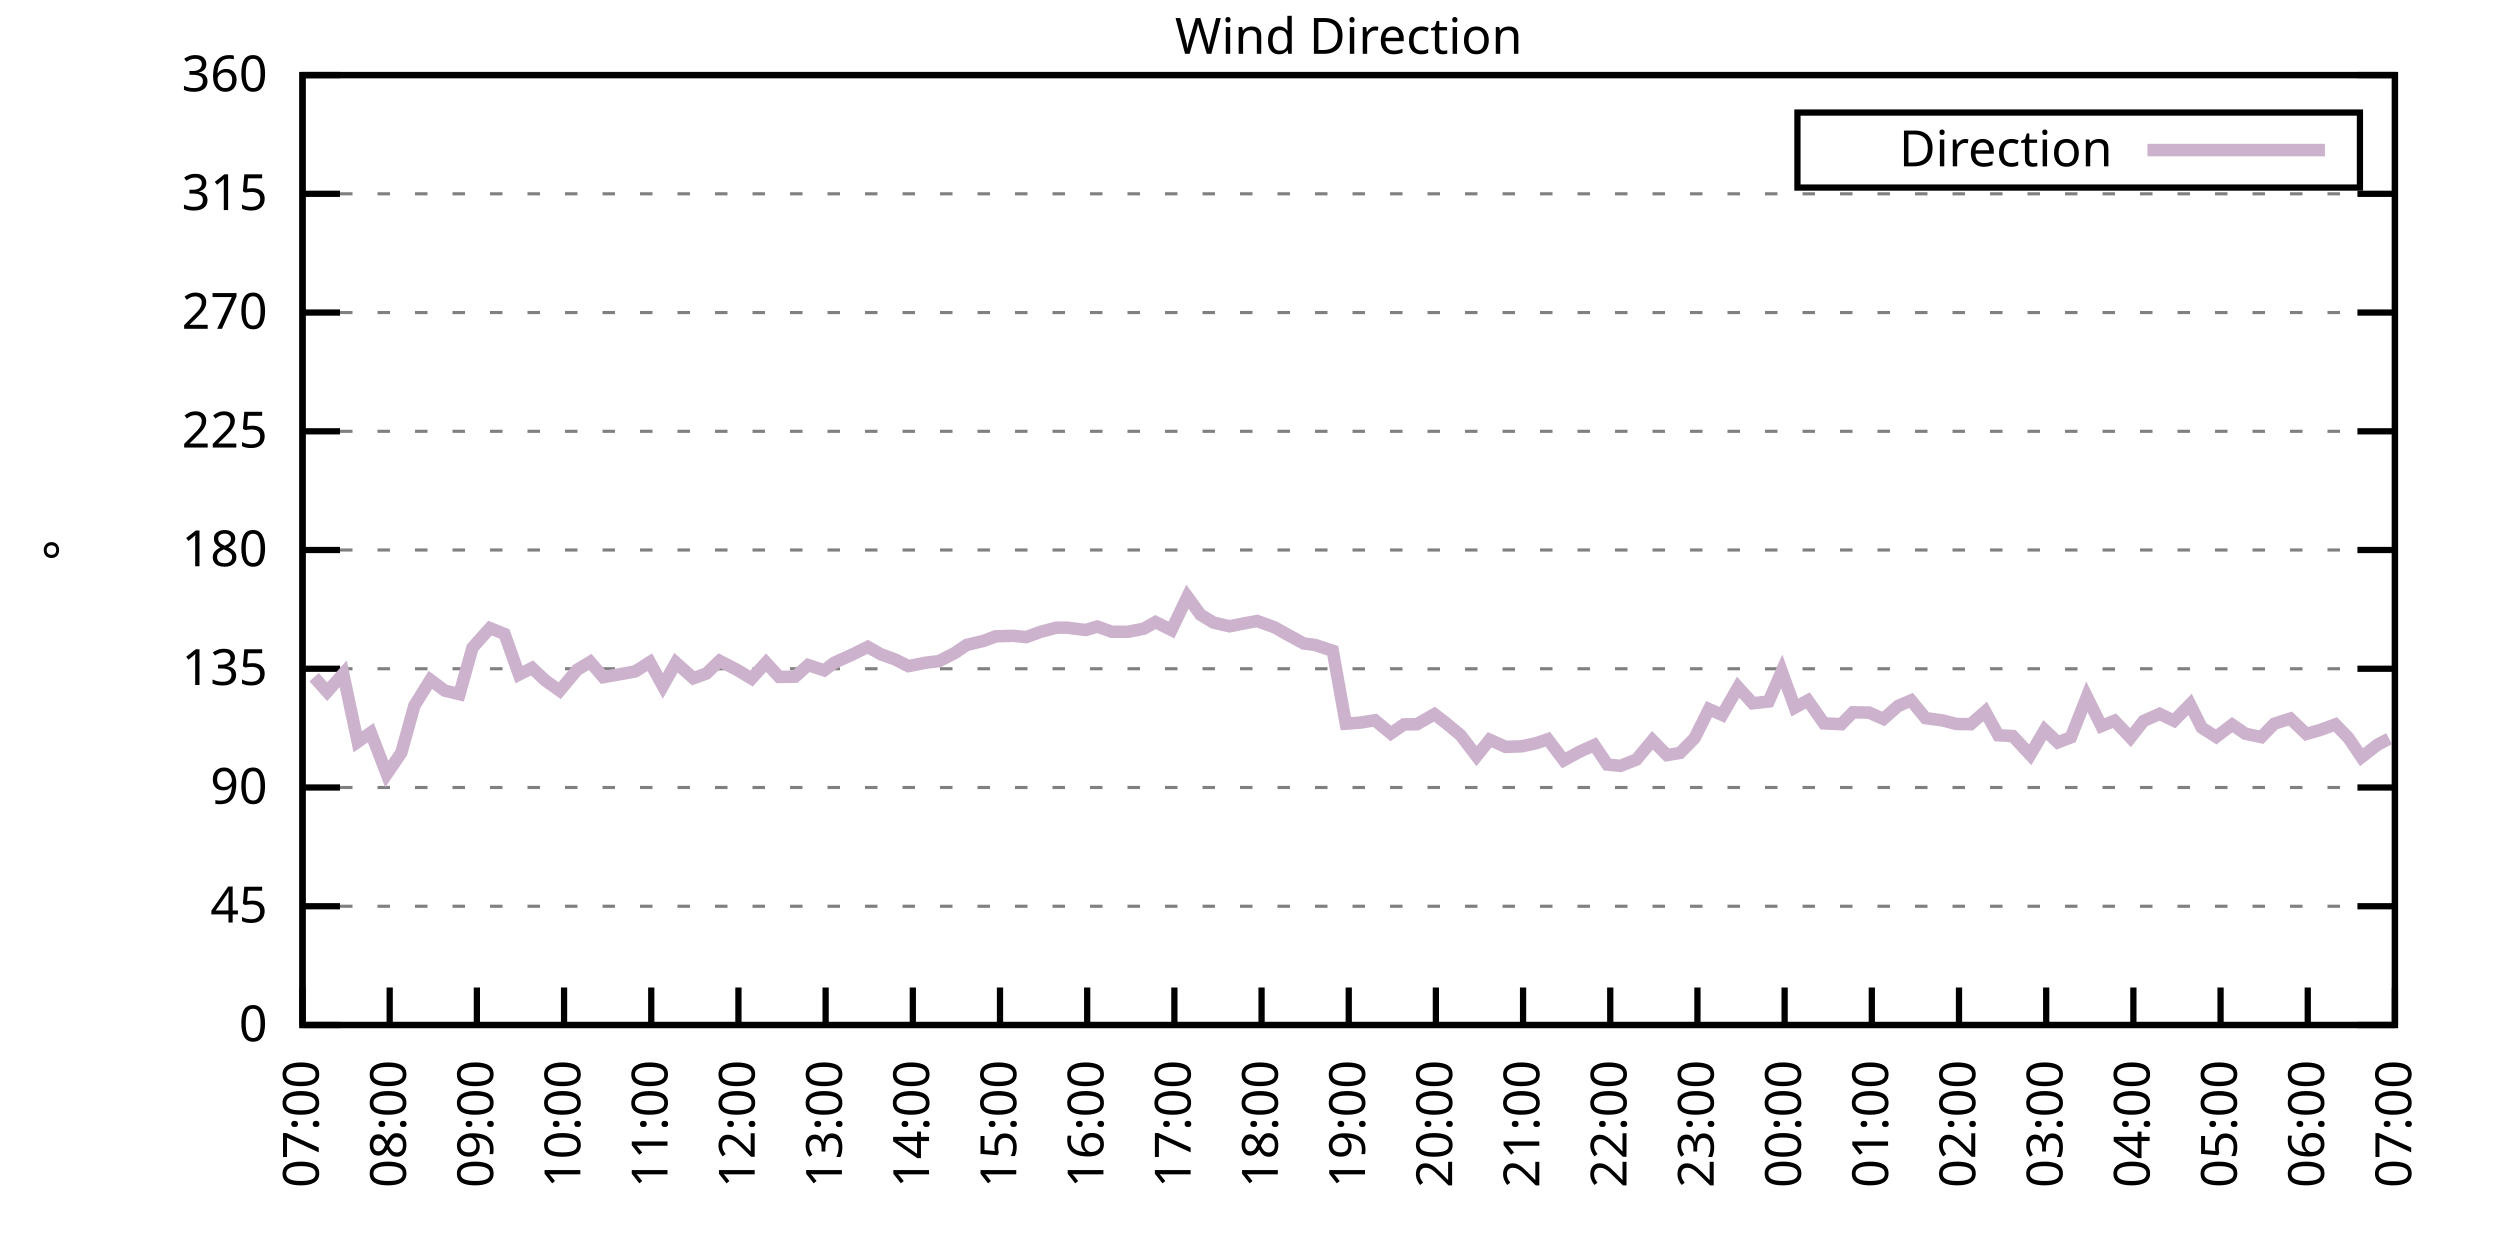
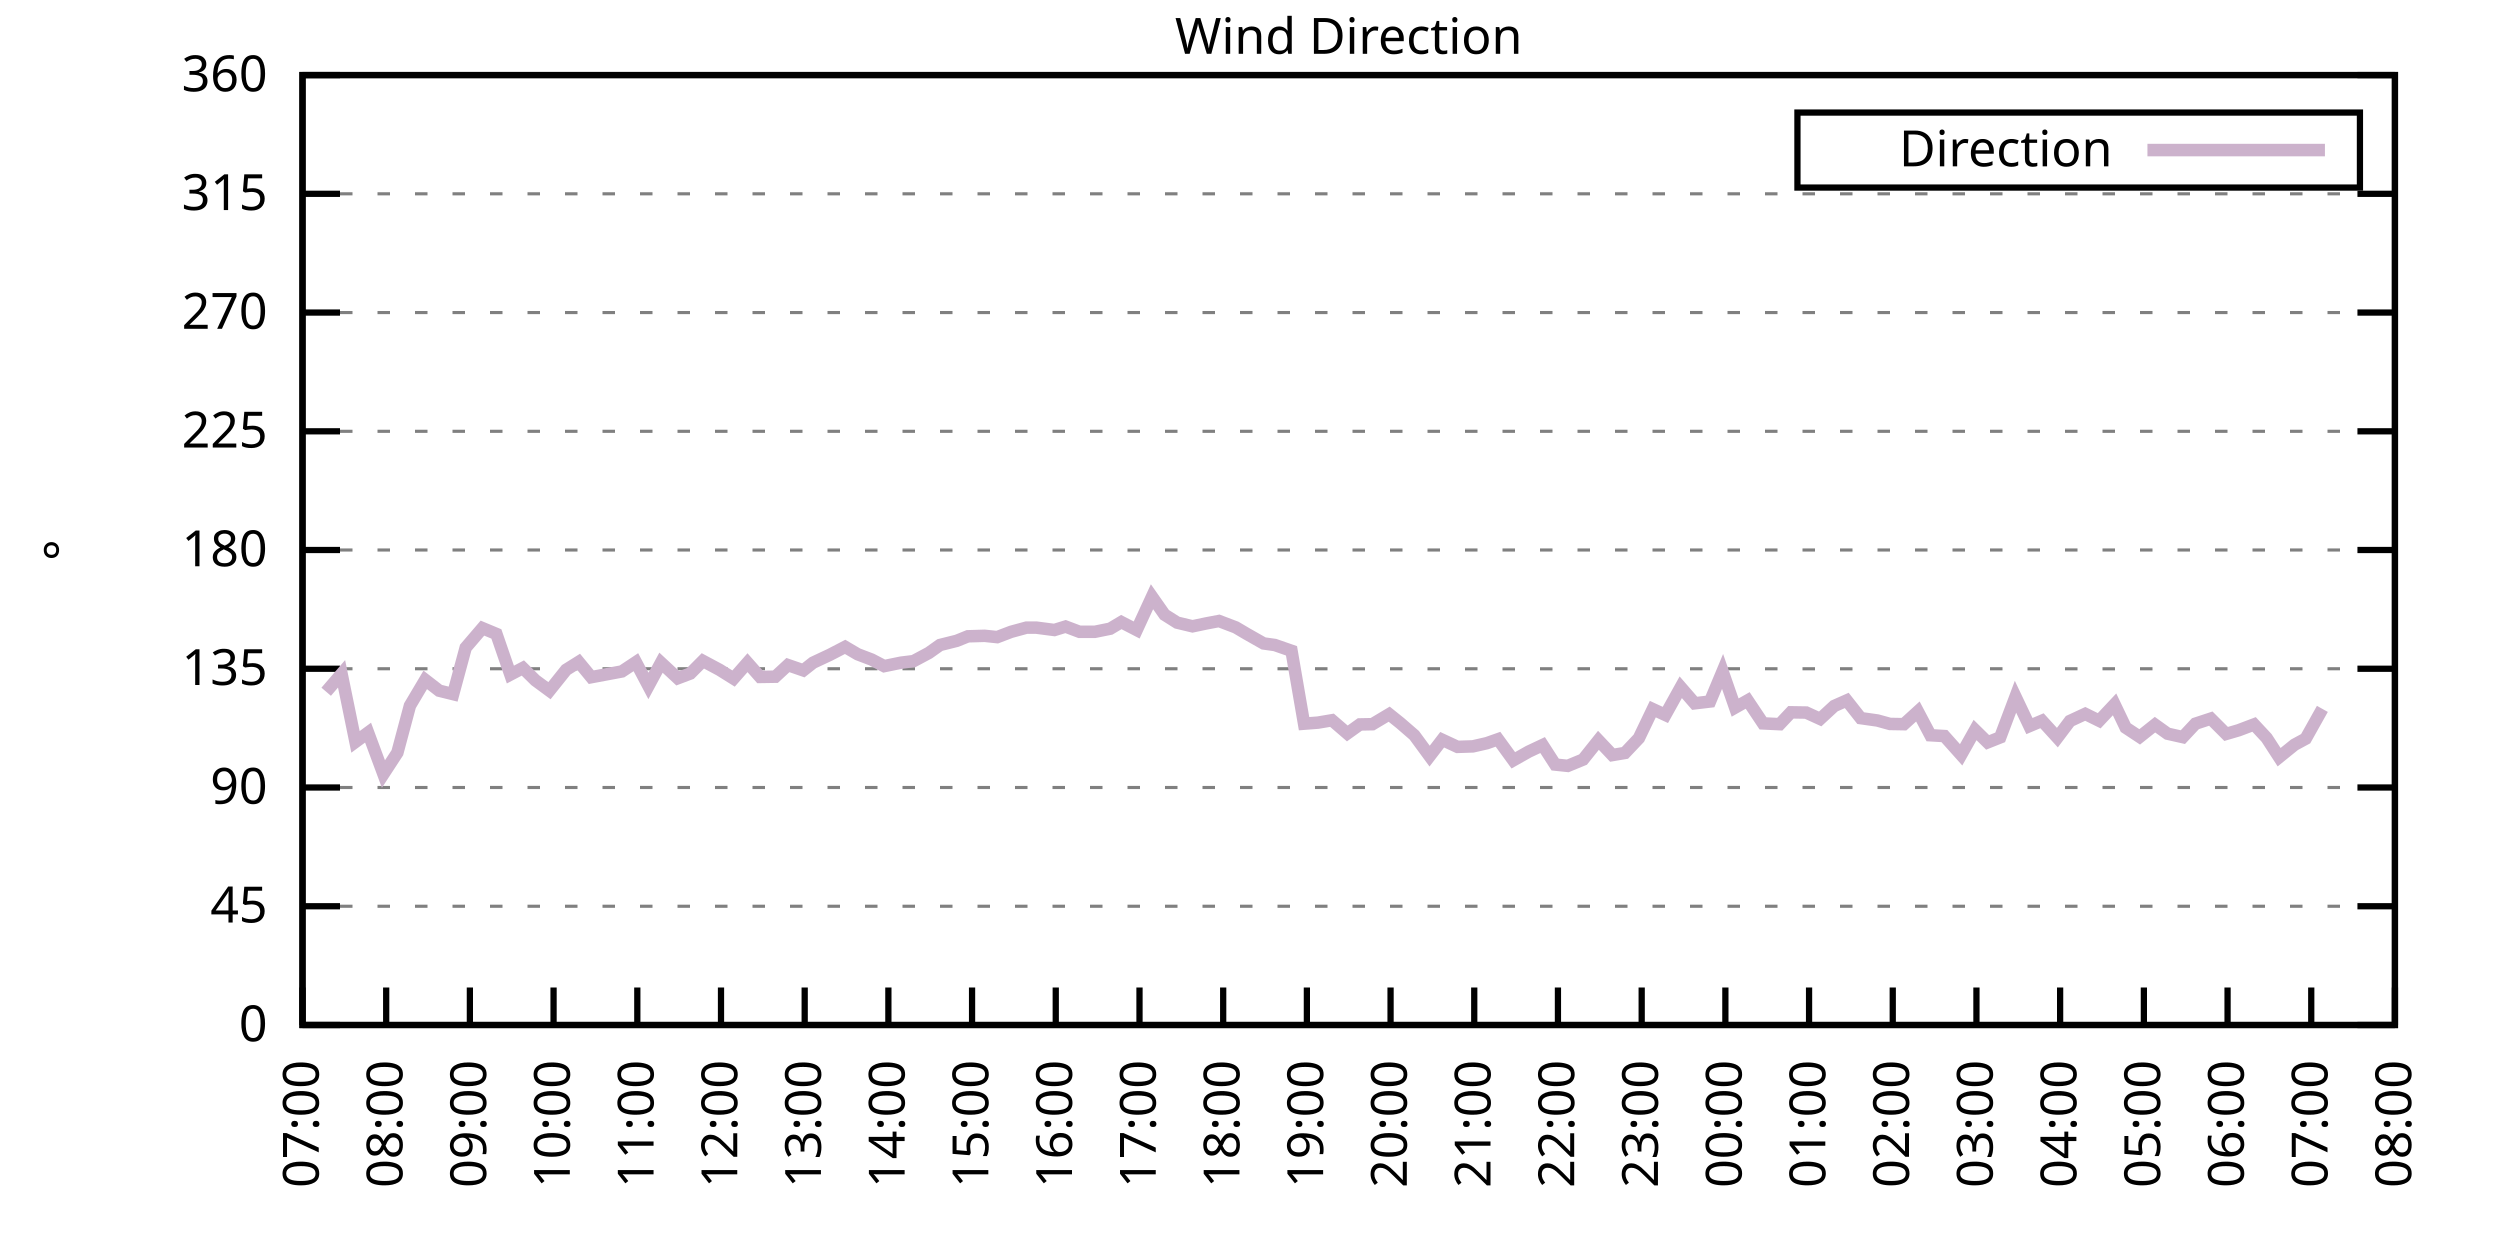
<svg xmlns="http://www.w3.org/2000/svg" xmlns:xlink="http://www.w3.org/1999/xlink" width="400" height="200" viewBox="0 0 400 200">
  <g id="gnuplot_canvas">
    <rect x="0" y="0" width="400" height="200" fill="none" />
    <defs>
      <circle id="gpDot" r="0.5" stroke-width="0.5" stroke="currentColor" />
      <path id="gpPt0" stroke-width="0.333" stroke="currentColor" d="M-1,0 h2 M0,-1 v2" />
      <path id="gpPt1" stroke-width="0.333" stroke="currentColor" d="M-1,-1 L1,1 M1,-1 L-1,1" />
      <path id="gpPt2" stroke-width="0.333" stroke="currentColor" d="M-1,0 L1,0 M0,-1 L0,1 M-1,-1 L1,1 M-1,1 L1,-1" />
      <rect id="gpPt3" stroke-width="0.333" stroke="currentColor" x="-1" y="-1" width="2" height="2" />
      <rect id="gpPt4" stroke-width="0.333" stroke="currentColor" fill="currentColor" x="-1" y="-1" width="2" height="2" />
      <circle id="gpPt5" stroke-width="0.333" stroke="currentColor" cx="0" cy="0" r="1" />
      <use xlink:href="#gpPt5" id="gpPt6" fill="currentColor" stroke="none" />
      <path id="gpPt7" stroke-width="0.333" stroke="currentColor" d="M0,-1.33 L-1.33,0.67 L1.33,0.67 z" />
      <use xlink:href="#gpPt7" id="gpPt8" fill="currentColor" stroke="none" />
      <use xlink:href="#gpPt7" id="gpPt9" stroke="currentColor" transform="rotate(180)" />
      <use xlink:href="#gpPt9" id="gpPt10" fill="currentColor" stroke="none" />
      <use xlink:href="#gpPt3" id="gpPt11" stroke="currentColor" transform="rotate(45)" />
      <use xlink:href="#gpPt11" id="gpPt12" fill="currentColor" stroke="none" />
      <path id="gpPt13" stroke-width="0.333" stroke="currentColor" d="M0,1.330 L1.265,0.411 L0.782,-1.067 L-0.782,-1.076 L-1.265,0.411 z" />
      <use xlink:href="#gpPt13" id="gpPt14" fill="currentColor" stroke="none" />
      <filter id="textbox" filterUnits="objectBoundingBox" x="0" y="0" height="1" width="1">
        <feFlood flood-color="white" flood-opacity="1" result="bgnd" />
        <feComposite in="SourceGraphic" in2="bgnd" operator="atop" />
      </filter>
      <filter id="greybox" filterUnits="objectBoundingBox" x="0" y="0" height="1" width="1">
        <feFlood flood-color="lightgrey" flood-opacity="1" result="grey" />
        <feComposite in="SourceGraphic" in2="grey" operator="atop" />
      </filter>
    </defs>
    <g fill="none" color="white" stroke="currentColor" stroke-width="1.00" stroke-linecap="butt" stroke-linejoin="miter">
</g>
    <g fill="none" color="black" stroke="currentColor" stroke-width="1.00" stroke-linecap="butt" stroke-linejoin="miter">
      <g stroke="none" shape-rendering="crispEdges">
        <polygon fill="rgb(255, 255, 255)" points="48.40,164.00 383.18,164.00 383.18,12.02 48.40,12.02 " />
      </g>
    </g>
    <g fill="none" color="black" stroke="currentColor" stroke-width="1.00" stroke-linecap="butt" stroke-linejoin="miter">
</g>
    <g fill="none" color="black" stroke="black" stroke-width="0.50" stroke-linecap="butt" stroke-linejoin="miter">
</g>
    <g fill="none" color="gray" stroke="currentColor" stroke-width="0.50" stroke-linecap="butt" stroke-linejoin="miter">
      <path stroke="gray" stroke-dasharray="2,4" class="gridline" d="M48.40,164.00 L383.19,164.00  " />
    </g>
    <g fill="none" color="gray" stroke="gray" stroke-width="1.00" stroke-linecap="butt" stroke-linejoin="miter">
</g>
    <g fill="none" color="black" stroke="currentColor" stroke-width="1.00" stroke-linecap="butt" stroke-linejoin="miter">
      <path stroke="black" d="M48.40,164.00 L54.40,164.00 M383.19,164.00 L377.19,164.00  " />
      <g transform="translate(42.80,166.60)" stroke="none" fill="black" font-family="Sans" font-size="8.00" text-anchor="end">
        <text>
          <tspan font-family="Sans"> 0</tspan>
        </text>
      </g>
    </g>
    <g fill="none" color="black" stroke="currentColor" stroke-width="1.00" stroke-linecap="butt" stroke-linejoin="miter">
</g>
    <g fill="none" color="black" stroke="black" stroke-width="0.50" stroke-linecap="butt" stroke-linejoin="miter">
</g>
    <g fill="none" color="gray" stroke="currentColor" stroke-width="0.50" stroke-linecap="butt" stroke-linejoin="miter">
      <path stroke="gray" stroke-dasharray="2,4" class="gridline" d="M48.40,145.00 L383.19,145.00  " />
    </g>
    <g fill="none" color="gray" stroke="gray" stroke-width="1.00" stroke-linecap="butt" stroke-linejoin="miter">
</g>
    <g fill="none" color="black" stroke="currentColor" stroke-width="1.00" stroke-linecap="butt" stroke-linejoin="miter">
      <path stroke="black" d="M48.40,145.00 L54.40,145.00 M383.19,145.00 L377.19,145.00  " />
      <g transform="translate(42.80,147.60)" stroke="none" fill="black" font-family="Sans" font-size="8.00" text-anchor="end">
        <text>
          <tspan font-family="Sans"> 45</tspan>
        </text>
      </g>
    </g>
    <g fill="none" color="black" stroke="currentColor" stroke-width="1.00" stroke-linecap="butt" stroke-linejoin="miter">
</g>
    <g fill="none" color="black" stroke="black" stroke-width="0.50" stroke-linecap="butt" stroke-linejoin="miter">
</g>
    <g fill="none" color="gray" stroke="currentColor" stroke-width="0.50" stroke-linecap="butt" stroke-linejoin="miter">
      <path stroke="gray" stroke-dasharray="2,4" class="gridline" d="M48.40,126.00 L383.19,126.00  " />
    </g>
    <g fill="none" color="gray" stroke="gray" stroke-width="1.00" stroke-linecap="butt" stroke-linejoin="miter">
</g>
    <g fill="none" color="black" stroke="currentColor" stroke-width="1.00" stroke-linecap="butt" stroke-linejoin="miter">
      <path stroke="black" d="M48.40,126.00 L54.40,126.00 M383.19,126.00 L377.19,126.00  " />
      <g transform="translate(42.80,128.60)" stroke="none" fill="black" font-family="Sans" font-size="8.00" text-anchor="end">
        <text>
          <tspan font-family="Sans"> 90</tspan>
        </text>
      </g>
    </g>
    <g fill="none" color="black" stroke="currentColor" stroke-width="1.00" stroke-linecap="butt" stroke-linejoin="miter">
</g>
    <g fill="none" color="black" stroke="black" stroke-width="0.50" stroke-linecap="butt" stroke-linejoin="miter">
</g>
    <g fill="none" color="gray" stroke="currentColor" stroke-width="0.50" stroke-linecap="butt" stroke-linejoin="miter">
      <path stroke="gray" stroke-dasharray="2,4" class="gridline" d="M48.40,107.00 L383.19,107.00  " />
    </g>
    <g fill="none" color="gray" stroke="gray" stroke-width="1.00" stroke-linecap="butt" stroke-linejoin="miter">
</g>
    <g fill="none" color="black" stroke="currentColor" stroke-width="1.00" stroke-linecap="butt" stroke-linejoin="miter">
      <path stroke="black" d="M48.40,107.00 L54.40,107.00 M383.19,107.00 L377.19,107.00  " />
      <g transform="translate(42.80,109.60)" stroke="none" fill="black" font-family="Sans" font-size="8.00" text-anchor="end">
        <text>
          <tspan font-family="Sans"> 135</tspan>
        </text>
      </g>
    </g>
    <g fill="none" color="black" stroke="currentColor" stroke-width="1.00" stroke-linecap="butt" stroke-linejoin="miter">
</g>
    <g fill="none" color="black" stroke="black" stroke-width="0.50" stroke-linecap="butt" stroke-linejoin="miter">
</g>
    <g fill="none" color="gray" stroke="currentColor" stroke-width="0.50" stroke-linecap="butt" stroke-linejoin="miter">
      <path stroke="gray" stroke-dasharray="2,4" class="gridline" d="M48.40,88.00 L383.19,88.00  " />
    </g>
    <g fill="none" color="gray" stroke="gray" stroke-width="1.00" stroke-linecap="butt" stroke-linejoin="miter">
</g>
    <g fill="none" color="black" stroke="currentColor" stroke-width="1.00" stroke-linecap="butt" stroke-linejoin="miter">
      <path stroke="black" d="M48.40,88.00 L54.40,88.00 M383.19,88.00 L377.19,88.00  " />
      <g transform="translate(42.80,90.60)" stroke="none" fill="black" font-family="Sans" font-size="8.00" text-anchor="end">
        <text>
          <tspan font-family="Sans"> 180</tspan>
        </text>
      </g>
    </g>
    <g fill="none" color="black" stroke="currentColor" stroke-width="1.00" stroke-linecap="butt" stroke-linejoin="miter">
</g>
    <g fill="none" color="black" stroke="black" stroke-width="0.50" stroke-linecap="butt" stroke-linejoin="miter">
</g>
    <g fill="none" color="gray" stroke="currentColor" stroke-width="0.50" stroke-linecap="butt" stroke-linejoin="miter">
      <path stroke="gray" stroke-dasharray="2,4" class="gridline" d="M48.40,69.01 L383.19,69.01  " />
    </g>
    <g fill="none" color="gray" stroke="gray" stroke-width="1.00" stroke-linecap="butt" stroke-linejoin="miter">
</g>
    <g fill="none" color="black" stroke="currentColor" stroke-width="1.00" stroke-linecap="butt" stroke-linejoin="miter">
      <path stroke="black" d="M48.40,69.01 L54.40,69.01 M383.19,69.01 L377.19,69.01  " />
      <g transform="translate(42.80,71.61)" stroke="none" fill="black" font-family="Sans" font-size="8.00" text-anchor="end">
        <text>
          <tspan font-family="Sans"> 225</tspan>
        </text>
      </g>
    </g>
    <g fill="none" color="black" stroke="currentColor" stroke-width="1.00" stroke-linecap="butt" stroke-linejoin="miter">
</g>
    <g fill="none" color="black" stroke="black" stroke-width="0.50" stroke-linecap="butt" stroke-linejoin="miter">
</g>
    <g fill="none" color="gray" stroke="currentColor" stroke-width="0.50" stroke-linecap="butt" stroke-linejoin="miter">
      <path stroke="gray" stroke-dasharray="2,4" class="gridline" d="M48.40,50.01 L383.19,50.01  " />
    </g>
    <g fill="none" color="gray" stroke="gray" stroke-width="1.00" stroke-linecap="butt" stroke-linejoin="miter">
</g>
    <g fill="none" color="black" stroke="currentColor" stroke-width="1.00" stroke-linecap="butt" stroke-linejoin="miter">
      <path stroke="black" d="M48.40,50.01 L54.40,50.01 M383.19,50.01 L377.19,50.01  " />
      <g transform="translate(42.80,52.61)" stroke="none" fill="black" font-family="Sans" font-size="8.00" text-anchor="end">
        <text>
          <tspan font-family="Sans"> 270</tspan>
        </text>
      </g>
    </g>
    <g fill="none" color="black" stroke="currentColor" stroke-width="1.00" stroke-linecap="butt" stroke-linejoin="miter">
</g>
    <g fill="none" color="black" stroke="black" stroke-width="0.50" stroke-linecap="butt" stroke-linejoin="miter">
</g>
    <g fill="none" color="gray" stroke="currentColor" stroke-width="0.50" stroke-linecap="butt" stroke-linejoin="miter">
      <path stroke="gray" stroke-dasharray="2,4" class="gridline" d="M48.40,31.01 L383.19,31.01  " />
    </g>
    <g fill="none" color="gray" stroke="gray" stroke-width="1.00" stroke-linecap="butt" stroke-linejoin="miter">
</g>
    <g fill="none" color="black" stroke="currentColor" stroke-width="1.00" stroke-linecap="butt" stroke-linejoin="miter">
      <path stroke="black" d="M48.40,31.01 L54.40,31.01 M383.19,31.01 L377.19,31.01  " />
      <g transform="translate(42.80,33.61)" stroke="none" fill="black" font-family="Sans" font-size="8.00" text-anchor="end">
        <text>
          <tspan font-family="Sans"> 315</tspan>
        </text>
      </g>
    </g>
    <g fill="none" color="black" stroke="currentColor" stroke-width="1.00" stroke-linecap="butt" stroke-linejoin="miter">
</g>
    <g fill="none" color="black" stroke="black" stroke-width="0.50" stroke-linecap="butt" stroke-linejoin="miter">
</g>
    <g fill="none" color="gray" stroke="currentColor" stroke-width="0.50" stroke-linecap="butt" stroke-linejoin="miter">
      <path stroke="gray" stroke-dasharray="2,4" class="gridline" d="M48.40,12.01 L383.19,12.01  " />
    </g>
    <g fill="none" color="gray" stroke="gray" stroke-width="1.00" stroke-linecap="butt" stroke-linejoin="miter">
</g>
    <g fill="none" color="black" stroke="currentColor" stroke-width="1.00" stroke-linecap="butt" stroke-linejoin="miter">
      <path stroke="black" d="M48.40,12.01 L54.40,12.01 M383.19,12.01 L377.19,12.01  " />
      <g transform="translate(42.80,14.61)" stroke="none" fill="black" font-family="Sans" font-size="8.00" text-anchor="end">
        <text>
          <tspan font-family="Sans"> 360</tspan>
        </text>
      </g>
    </g>
    <g fill="none" color="black" stroke="currentColor" stroke-width="1.00" stroke-linecap="butt" stroke-linejoin="miter">
      <path stroke="black" d="M48.40,164.00 L48.40,158.00  " />
      <g transform="translate(51.00,169.60) rotate(270.00)" stroke="none" fill="black" font-family="Sans" font-size="8.00" text-anchor="end">
        <text>
          <tspan font-family="Sans">07:00</tspan>
        </text>
      </g>
    </g>
    <g fill="none" color="black" stroke="currentColor" stroke-width="1.00" stroke-linecap="butt" stroke-linejoin="miter">
-       <path stroke="black" d="M62.35,164.00 L62.35,158.00  " />
-       <g transform="translate(64.95,169.60) rotate(270.00)" stroke="none" fill="black" font-family="Sans" font-size="8.00" text-anchor="end">
+       <path stroke="black" d="M61.79,164.00 L61.79,158.00  " />
+       <g transform="translate(64.39,169.60) rotate(270.00)" stroke="none" fill="black" font-family="Sans" font-size="8.00" text-anchor="end">
        <text>
          <tspan font-family="Sans">08:00</tspan>
        </text>
      </g>
    </g>
    <g fill="none" color="black" stroke="currentColor" stroke-width="1.00" stroke-linecap="butt" stroke-linejoin="miter">
-       <path stroke="black" d="M76.30,164.00 L76.30,158.00  " />
-       <g transform="translate(78.90,169.60) rotate(270.00)" stroke="none" fill="black" font-family="Sans" font-size="8.00" text-anchor="end">
+       <path stroke="black" d="M75.18,164.00 L75.18,158.00  " />
+       <g transform="translate(77.78,169.60) rotate(270.00)" stroke="none" fill="black" font-family="Sans" font-size="8.00" text-anchor="end">
        <text>
          <tspan font-family="Sans">09:00</tspan>
        </text>
      </g>
    </g>
    <g fill="none" color="black" stroke="currentColor" stroke-width="1.00" stroke-linecap="butt" stroke-linejoin="miter">
-       <path stroke="black" d="M90.25,164.00 L90.25,158.00  " />
-       <g transform="translate(92.85,169.60) rotate(270.00)" stroke="none" fill="black" font-family="Sans" font-size="8.00" text-anchor="end">
+       <path stroke="black" d="M88.57,164.00 L88.57,158.00  " />
+       <g transform="translate(91.17,169.60) rotate(270.00)" stroke="none" fill="black" font-family="Sans" font-size="8.00" text-anchor="end">
        <text>
          <tspan font-family="Sans">10:00</tspan>
        </text>
      </g>
    </g>
    <g fill="none" color="black" stroke="currentColor" stroke-width="1.00" stroke-linecap="butt" stroke-linejoin="miter">
-       <path stroke="black" d="M104.20,164.00 L104.20,158.00  " />
-       <g transform="translate(106.80,169.60) rotate(270.00)" stroke="none" fill="black" font-family="Sans" font-size="8.00" text-anchor="end">
+       <path stroke="black" d="M101.97,164.00 L101.97,158.00  " />
+       <g transform="translate(104.57,169.60) rotate(270.00)" stroke="none" fill="black" font-family="Sans" font-size="8.00" text-anchor="end">
        <text>
          <tspan font-family="Sans">11:00</tspan>
        </text>
      </g>
    </g>
    <g fill="none" color="black" stroke="currentColor" stroke-width="1.00" stroke-linecap="butt" stroke-linejoin="miter">
-       <path stroke="black" d="M118.15,164.00 L118.15,158.00  " />
-       <g transform="translate(120.75,169.60) rotate(270.00)" stroke="none" fill="black" font-family="Sans" font-size="8.00" text-anchor="end">
+       <path stroke="black" d="M115.36,164.00 L115.36,158.00  " />
+       <g transform="translate(117.96,169.60) rotate(270.00)" stroke="none" fill="black" font-family="Sans" font-size="8.00" text-anchor="end">
        <text>
          <tspan font-family="Sans">12:00</tspan>
        </text>
      </g>
    </g>
    <g fill="none" color="black" stroke="currentColor" stroke-width="1.00" stroke-linecap="butt" stroke-linejoin="miter">
-       <path stroke="black" d="M132.10,164.00 L132.10,158.00  " />
-       <g transform="translate(134.70,169.60) rotate(270.00)" stroke="none" fill="black" font-family="Sans" font-size="8.00" text-anchor="end">
+       <path stroke="black" d="M128.75,164.00 L128.75,158.00  " />
+       <g transform="translate(131.35,169.60) rotate(270.00)" stroke="none" fill="black" font-family="Sans" font-size="8.00" text-anchor="end">
        <text>
          <tspan font-family="Sans">13:00</tspan>
        </text>
      </g>
    </g>
    <g fill="none" color="black" stroke="currentColor" stroke-width="1.00" stroke-linecap="butt" stroke-linejoin="miter">
-       <path stroke="black" d="M146.05,164.00 L146.05,158.00  " />
-       <g transform="translate(148.65,169.60) rotate(270.00)" stroke="none" fill="black" font-family="Sans" font-size="8.00" text-anchor="end">
+       <path stroke="black" d="M142.14,164.00 L142.14,158.00  " />
+       <g transform="translate(144.74,169.60) rotate(270.00)" stroke="none" fill="black" font-family="Sans" font-size="8.00" text-anchor="end">
        <text>
          <tspan font-family="Sans">14:00</tspan>
        </text>
      </g>
    </g>
    <g fill="none" color="black" stroke="currentColor" stroke-width="1.00" stroke-linecap="butt" stroke-linejoin="miter">
-       <path stroke="black" d="M160.00,164.00 L160.00,158.00  " />
-       <g transform="translate(162.60,169.60) rotate(270.00)" stroke="none" fill="black" font-family="Sans" font-size="8.00" text-anchor="end">
+       <path stroke="black" d="M155.53,164.00 L155.53,158.00  " />
+       <g transform="translate(158.13,169.60) rotate(270.00)" stroke="none" fill="black" font-family="Sans" font-size="8.00" text-anchor="end">
        <text>
          <tspan font-family="Sans">15:00</tspan>
        </text>
      </g>
    </g>
    <g fill="none" color="black" stroke="currentColor" stroke-width="1.00" stroke-linecap="butt" stroke-linejoin="miter">
-       <path stroke="black" d="M173.95,164.00 L173.95,158.00  " />
-       <g transform="translate(176.55,169.60) rotate(270.00)" stroke="none" fill="black" font-family="Sans" font-size="8.00" text-anchor="end">
+       <path stroke="black" d="M168.92,164.00 L168.92,158.00  " />
+       <g transform="translate(171.52,169.60) rotate(270.00)" stroke="none" fill="black" font-family="Sans" font-size="8.00" text-anchor="end">
        <text>
          <tspan font-family="Sans">16:00</tspan>
        </text>
      </g>
    </g>
    <g fill="none" color="black" stroke="currentColor" stroke-width="1.00" stroke-linecap="butt" stroke-linejoin="miter">
-       <path stroke="black" d="M187.90,164.00 L187.90,158.00  " />
-       <g transform="translate(190.50,169.60) rotate(270.00)" stroke="none" fill="black" font-family="Sans" font-size="8.00" text-anchor="end">
+       <path stroke="black" d="M182.32,164.00 L182.32,158.00  " />
+       <g transform="translate(184.92,169.60) rotate(270.00)" stroke="none" fill="black" font-family="Sans" font-size="8.00" text-anchor="end">
        <text>
          <tspan font-family="Sans">17:00</tspan>
        </text>
      </g>
    </g>
    <g fill="none" color="black" stroke="currentColor" stroke-width="1.00" stroke-linecap="butt" stroke-linejoin="miter">
-       <path stroke="black" d="M201.85,164.00 L201.85,158.00  " />
-       <g transform="translate(204.45,169.60) rotate(270.00)" stroke="none" fill="black" font-family="Sans" font-size="8.00" text-anchor="end">
+       <path stroke="black" d="M195.71,164.00 L195.71,158.00  " />
+       <g transform="translate(198.31,169.60) rotate(270.00)" stroke="none" fill="black" font-family="Sans" font-size="8.00" text-anchor="end">
        <text>
          <tspan font-family="Sans">18:00</tspan>
        </text>
      </g>
    </g>
    <g fill="none" color="black" stroke="currentColor" stroke-width="1.00" stroke-linecap="butt" stroke-linejoin="miter">
-       <path stroke="black" d="M215.80,164.00 L215.80,158.00  " />
-       <g transform="translate(218.40,169.60) rotate(270.00)" stroke="none" fill="black" font-family="Sans" font-size="8.00" text-anchor="end">
+       <path stroke="black" d="M209.10,164.00 L209.10,158.00  " />
+       <g transform="translate(211.70,169.60) rotate(270.00)" stroke="none" fill="black" font-family="Sans" font-size="8.00" text-anchor="end">
        <text>
          <tspan font-family="Sans">19:00</tspan>
        </text>
      </g>
    </g>
    <g fill="none" color="black" stroke="currentColor" stroke-width="1.00" stroke-linecap="butt" stroke-linejoin="miter">
-       <path stroke="black" d="M229.74,164.00 L229.74,158.00  " />
-       <g transform="translate(232.34,169.60) rotate(270.00)" stroke="none" fill="black" font-family="Sans" font-size="8.00" text-anchor="end">
+       <path stroke="black" d="M222.49,164.00 L222.49,158.00  " />
+       <g transform="translate(225.09,169.60) rotate(270.00)" stroke="none" fill="black" font-family="Sans" font-size="8.00" text-anchor="end">
        <text>
          <tspan font-family="Sans">20:00</tspan>
        </text>
      </g>
    </g>
    <g fill="none" color="black" stroke="currentColor" stroke-width="1.00" stroke-linecap="butt" stroke-linejoin="miter">
-       <path stroke="black" d="M243.69,164.00 L243.69,158.00  " />
-       <g transform="translate(246.29,169.60) rotate(270.00)" stroke="none" fill="black" font-family="Sans" font-size="8.00" text-anchor="end">
+       <path stroke="black" d="M235.88,164.00 L235.88,158.00  " />
+       <g transform="translate(238.48,169.60) rotate(270.00)" stroke="none" fill="black" font-family="Sans" font-size="8.00" text-anchor="end">
        <text>
          <tspan font-family="Sans">21:00</tspan>
        </text>
      </g>
    </g>
    <g fill="none" color="black" stroke="currentColor" stroke-width="1.00" stroke-linecap="butt" stroke-linejoin="miter">
-       <path stroke="black" d="M257.64,164.00 L257.64,158.00  " />
-       <g transform="translate(260.24,169.60) rotate(270.00)" stroke="none" fill="black" font-family="Sans" font-size="8.00" text-anchor="end">
+       <path stroke="black" d="M249.27,164.00 L249.27,158.00  " />
+       <g transform="translate(251.87,169.60) rotate(270.00)" stroke="none" fill="black" font-family="Sans" font-size="8.00" text-anchor="end">
        <text>
          <tspan font-family="Sans">22:00</tspan>
        </text>
      </g>
    </g>
    <g fill="none" color="black" stroke="currentColor" stroke-width="1.00" stroke-linecap="butt" stroke-linejoin="miter">
-       <path stroke="black" d="M271.59,164.00 L271.59,158.00  " />
-       <g transform="translate(274.19,169.60) rotate(270.00)" stroke="none" fill="black" font-family="Sans" font-size="8.00" text-anchor="end">
+       <path stroke="black" d="M262.67,164.00 L262.67,158.00  " />
+       <g transform="translate(265.27,169.60) rotate(270.00)" stroke="none" fill="black" font-family="Sans" font-size="8.00" text-anchor="end">
        <text>
          <tspan font-family="Sans">23:00</tspan>
        </text>
      </g>
    </g>
    <g fill="none" color="black" stroke="currentColor" stroke-width="1.00" stroke-linecap="butt" stroke-linejoin="miter">
-       <path stroke="black" d="M285.54,164.00 L285.54,158.00  " />
-       <g transform="translate(288.14,169.60) rotate(270.00)" stroke="none" fill="black" font-family="Sans" font-size="8.00" text-anchor="end">
+       <path stroke="black" d="M276.06,164.00 L276.06,158.00  " />
+       <g transform="translate(278.66,169.60) rotate(270.00)" stroke="none" fill="black" font-family="Sans" font-size="8.00" text-anchor="end">
        <text>
          <tspan font-family="Sans">00:00</tspan>
        </text>
      </g>
    </g>
    <g fill="none" color="black" stroke="currentColor" stroke-width="1.00" stroke-linecap="butt" stroke-linejoin="miter">
-       <path stroke="black" d="M299.49,164.00 L299.49,158.00  " />
-       <g transform="translate(302.09,169.60) rotate(270.00)" stroke="none" fill="black" font-family="Sans" font-size="8.00" text-anchor="end">
+       <path stroke="black" d="M289.45,164.00 L289.45,158.00  " />
+       <g transform="translate(292.05,169.60) rotate(270.00)" stroke="none" fill="black" font-family="Sans" font-size="8.00" text-anchor="end">
        <text>
          <tspan font-family="Sans">01:00</tspan>
        </text>
      </g>
    </g>
    <g fill="none" color="black" stroke="currentColor" stroke-width="1.00" stroke-linecap="butt" stroke-linejoin="miter">
-       <path stroke="black" d="M313.44,164.00 L313.44,158.00  " />
-       <g transform="translate(316.04,169.60) rotate(270.00)" stroke="none" fill="black" font-family="Sans" font-size="8.00" text-anchor="end">
+       <path stroke="black" d="M302.84,164.00 L302.84,158.00  " />
+       <g transform="translate(305.44,169.60) rotate(270.00)" stroke="none" fill="black" font-family="Sans" font-size="8.00" text-anchor="end">
        <text>
          <tspan font-family="Sans">02:00</tspan>
        </text>
      </g>
    </g>
    <g fill="none" color="black" stroke="currentColor" stroke-width="1.00" stroke-linecap="butt" stroke-linejoin="miter">
-       <path stroke="black" d="M327.39,164.00 L327.39,158.00  " />
-       <g transform="translate(329.99,169.60) rotate(270.00)" stroke="none" fill="black" font-family="Sans" font-size="8.00" text-anchor="end">
+       <path stroke="black" d="M316.23,164.00 L316.23,158.00  " />
+       <g transform="translate(318.83,169.60) rotate(270.00)" stroke="none" fill="black" font-family="Sans" font-size="8.00" text-anchor="end">
        <text>
          <tspan font-family="Sans">03:00</tspan>
        </text>
      </g>
    </g>
    <g fill="none" color="black" stroke="currentColor" stroke-width="1.00" stroke-linecap="butt" stroke-linejoin="miter">
-       <path stroke="black" d="M341.34,164.00 L341.34,158.00  " />
-       <g transform="translate(343.94,169.60) rotate(270.00)" stroke="none" fill="black" font-family="Sans" font-size="8.00" text-anchor="end">
+       <path stroke="black" d="M329.62,164.00 L329.62,158.00  " />
+       <g transform="translate(332.22,169.60) rotate(270.00)" stroke="none" fill="black" font-family="Sans" font-size="8.00" text-anchor="end">
        <text>
          <tspan font-family="Sans">04:00</tspan>
        </text>
      </g>
    </g>
    <g fill="none" color="black" stroke="currentColor" stroke-width="1.00" stroke-linecap="butt" stroke-linejoin="miter">
-       <path stroke="black" d="M355.29,164.00 L355.29,158.00  " />
-       <g transform="translate(357.89,169.60) rotate(270.00)" stroke="none" fill="black" font-family="Sans" font-size="8.00" text-anchor="end">
+       <path stroke="black" d="M343.02,164.00 L343.02,158.00  " />
+       <g transform="translate(345.62,169.60) rotate(270.00)" stroke="none" fill="black" font-family="Sans" font-size="8.00" text-anchor="end">
        <text>
          <tspan font-family="Sans">05:00</tspan>
        </text>
      </g>
    </g>
    <g fill="none" color="black" stroke="currentColor" stroke-width="1.00" stroke-linecap="butt" stroke-linejoin="miter">
-       <path stroke="black" d="M369.24,164.00 L369.24,158.00  " />
-       <g transform="translate(371.84,169.60) rotate(270.00)" stroke="none" fill="black" font-family="Sans" font-size="8.00" text-anchor="end">
+       <path stroke="black" d="M356.41,164.00 L356.41,158.00  " />
+       <g transform="translate(359.01,169.60) rotate(270.00)" stroke="none" fill="black" font-family="Sans" font-size="8.00" text-anchor="end">
        <text>
          <tspan font-family="Sans">06:00</tspan>
+         </text>
+       </g>
+     </g>
+     <g fill="none" color="black" stroke="currentColor" stroke-width="1.00" stroke-linecap="butt" stroke-linejoin="miter">
+       <path stroke="black" d="M369.80,164.00 L369.80,158.00  " />
+       <g transform="translate(372.40,169.60) rotate(270.00)" stroke="none" fill="black" font-family="Sans" font-size="8.00" text-anchor="end">
+         <text>
+           <tspan font-family="Sans">07:00</tspan>
        </text>
      </g>
    </g>
    <g fill="none" color="black" stroke="currentColor" stroke-width="1.00" stroke-linecap="butt" stroke-linejoin="miter">
      <path stroke="black" d="M383.19,164.00 L383.19,158.00  " />
      <g transform="translate(385.79,169.60) rotate(270.00)" stroke="none" fill="black" font-family="Sans" font-size="8.00" text-anchor="end">
        <text>
-           <tspan font-family="Sans">07:00</tspan>
+           <tspan font-family="Sans">08:00</tspan>
        </text>
      </g>
    </g>
    <g fill="none" color="black" stroke="currentColor" stroke-width="1.00" stroke-linecap="butt" stroke-linejoin="miter">
</g>
    <g fill="none" color="black" stroke="currentColor" stroke-width="1.00" stroke-linecap="butt" stroke-linejoin="miter">
      <path stroke="black" d="M48.40,12.01 L48.40,164.00 L383.19,164.00 L383.19,12.01 L48.40,12.01 Z  " />
    </g>
    <g fill="none" color="black" stroke="currentColor" stroke-width="1.00" stroke-linecap="butt" stroke-linejoin="miter">
</g>
    <g fill="none" color="black" stroke="currentColor" stroke-width="1.00" stroke-linecap="butt" stroke-linejoin="miter">
      <path stroke="black" d="M287.59,30.01 L287.59,18.01 L377.59,18.01 L377.59,30.01 L287.59,30.01 Z  " />
    </g>
    <g id="Wind_direction_plot_1">
      <g fill="none" color="white" stroke="black" stroke-width="2.00" stroke-linecap="butt" stroke-linejoin="miter">
</g>
      <g fill="none" color="black" stroke="currentColor" stroke-width="2.00" stroke-linecap="butt" stroke-linejoin="miter">
        <g transform="translate(337.99,26.61)" stroke="none" fill="black" font-family="Sans" font-size="8.00" text-anchor="end">
          <text>
            <tspan font-family="Sans">Direction</tspan>
          </text>
        </g>
      </g>
      <g fill="none" color="black" stroke="currentColor" stroke-width="2.00" stroke-linecap="butt" stroke-linejoin="miter">
-         <path stroke="rgb(204, 178, 204)" d="M343.59,24.01 L371.99,24.01 M50.26,108.35 L52.35,110.68 L54.91,107.81 L57.23,118.70 L59.33,117.22 L61.88,123.85   L64.21,120.43 L66.30,112.91 L68.86,108.78 L71.18,110.51 L73.51,111.06 L75.60,103.63 L78.39,100.50 L80.72,101.43   L83.04,107.93 L85.13,106.88 L87.23,108.86 L89.55,110.51 L92.34,107.17 L94.43,105.91 L96.53,108.35 L101.64,107.43   L103.97,105.95 L106.06,109.75 L108.15,106.03 L110.94,108.52 L113.03,107.76 L115.13,105.74 L117.92,107.17 L120.24,108.57   L122.57,106.03 L124.66,108.31 L127.22,108.27 L129.31,106.41 L131.87,107.26 L133.49,106.03 L136.28,104.77 L138.84,103.50   L140.93,104.68 L143.26,105.53 L145.35,106.58 L148.14,106.03 L150.23,105.78 L152.79,104.47 L154.65,103.20 L157.44,102.53   L159.30,101.81 L162.09,101.73 L164.18,101.94 L166.51,101.09 L169.06,100.42 L170.69,100.42 L173.71,100.80 L175.57,100.25   L177.90,101.09 L180.46,101.09 L183.01,100.59 L184.87,99.53 L187.43,100.80 L189.99,95.48 L192.08,98.35 L194.17,99.62   L196.73,100.21 L199.06,99.74 L201.15,99.36 L203.94,100.38 L205.80,101.43 L208.59,102.95 L210.45,103.20 L213.24,104.13   L215.33,115.79 L217.65,115.62 L219.98,115.24 L222.54,117.35 L224.63,115.91 L226.72,115.87 L229.51,114.27 L231.37,115.70   L233.70,117.64 L236.25,120.98 L238.35,118.36 L240.90,119.50 L243.46,119.42 L245.79,118.91 L247.65,118.28 L250.20,121.65   L252.76,120.26 L255.09,119.21 L257.18,122.33 L259.27,122.54 L261.83,121.53 L264.39,118.45 L266.71,120.81 L268.80,120.47   L271.13,118.11 L273.45,113.46 L275.55,114.39 L278.10,109.96 L280.43,112.53 L282.99,112.24 L285.08,107.43 L287.17,113.21   L289.26,112.07 L291.82,115.74 L294.61,115.87 L296.47,113.97 L299.03,114.01 L301.35,115.03 L303.68,112.96 L305.77,112.07   L308.09,114.90 L310.88,115.28 L312.98,115.83 L315.30,115.87 L317.63,113.84 L319.72,117.64 L322.04,117.77 L324.83,120.77   L327.16,116.80 L329.25,118.78 L331.34,117.98 L333.90,111.48 L336.23,116.17 L338.32,115.32 L340.88,118.02 L342.97,115.36   L345.53,114.22 L347.85,115.32 L350.41,112.70 L352.27,116.42 L354.59,117.90 L357.15,115.95 L359.24,117.39 L361.80,117.94   L363.89,115.79 L366.45,114.98 L369.01,117.43 L371.10,116.84 L373.66,115.91 L375.75,118.07 L377.84,121.15 L380.40,119.16   L382.26,118.19  " />
+         <path stroke="rgb(204, 178, 204)" d="M343.59,24.01 L371.99,24.01 M52.19,110.68 L54.65,107.81 L56.88,118.70 L58.89,117.22 L61.35,123.85 L63.58,120.43   L65.59,112.91 L68.04,108.78 L70.27,110.51 L72.50,111.06 L74.51,103.63 L77.19,100.50 L79.42,101.43 L81.66,107.93   L83.66,106.88 L85.67,108.86 L87.91,110.51 L90.58,107.17 L92.59,105.91 L94.60,108.35 L99.51,107.43 L101.74,105.95   L103.75,109.75 L105.76,106.03 L108.44,108.52 L110.45,107.76 L112.46,105.74 L115.13,107.17 L117.37,108.57 L119.60,106.03   L121.61,108.31 L124.06,108.27 L126.07,106.41 L128.53,107.26 L130.09,106.03 L132.77,104.77 L135.22,103.50 L137.23,104.68   L139.46,105.53 L141.47,106.58 L144.15,106.03 L146.16,105.78 L148.61,104.47 L150.40,103.20 L153.08,102.53 L154.86,101.81   L157.54,101.73 L159.55,101.94 L161.78,101.09 L164.24,100.42 L165.80,100.42 L168.70,100.80 L170.49,100.25 L172.72,101.09   L175.17,101.09 L177.63,100.59 L179.41,99.53 L181.87,100.80 L184.32,95.48 L186.33,98.35 L188.34,99.62 L190.80,100.21   L193.03,99.74 L195.04,99.36 L197.72,100.38 L199.50,101.43 L202.18,102.95 L203.97,103.20 L206.64,104.13 L208.65,115.79   L210.88,115.62 L213.12,115.24 L215.57,117.35 L217.58,115.91 L219.59,115.87 L222.27,114.27 L224.05,115.70 L226.29,117.64   L228.74,120.98 L230.75,118.36 L233.20,119.50 L235.66,119.42 L237.89,118.91 L239.68,118.28 L242.13,121.65 L244.59,120.26   L246.82,119.21 L248.83,122.33 L250.84,122.54 L253.29,121.53 L255.75,118.45 L257.98,120.81 L259.99,120.47 L262.22,118.11   L264.45,113.46 L266.46,114.39 L268.92,109.96 L271.15,112.53 L273.60,112.24 L275.61,107.43 L277.62,113.21 L279.63,112.07   L282.08,115.74 L284.76,115.87 L286.55,113.97 L289.00,114.01 L291.23,115.03 L293.47,112.96 L295.48,112.07 L297.71,114.90   L300.39,115.28 L302.39,115.83 L304.63,115.87 L306.86,113.84 L308.87,117.64 L311.10,117.77 L313.78,120.77 L316.01,116.80   L318.02,118.78 L320.03,117.98 L322.48,111.48 L324.71,116.17 L326.72,115.32 L329.18,118.02 L331.19,115.36 L333.64,114.22   L335.87,115.32 L338.33,112.70 L340.11,116.42 L342.35,117.90 L344.80,115.95 L346.81,117.39 L349.26,117.94 L351.27,115.79   L353.73,114.98 L356.18,117.43 L358.19,116.84 L360.65,115.91 L362.66,118.07 L364.66,121.15 L367.12,119.16 L368.91,118.19   L371.58,113.42  " />
      </g>
    </g>
    <g fill="none" color="black" stroke="currentColor" stroke-width="2.00" stroke-linecap="butt" stroke-linejoin="miter">
</g>
    <g fill="none" color="black" stroke="black" stroke-width="1.00" stroke-linecap="butt" stroke-linejoin="miter">
</g>
    <g fill="none" color="black" stroke="currentColor" stroke-width="1.00" stroke-linecap="butt" stroke-linejoin="miter">
      <path stroke="black" d="M48.40,12.01 L48.40,164.00 L383.19,164.00 L383.19,12.01 L48.40,12.01 Z  " />
      <g transform="translate(12.80,88.01) rotate(270.00)" stroke="none" fill="black" font-family="Sans" font-size="8.00" text-anchor="middle">
        <text>
          <tspan font-family="Sans">°</tspan>
        </text>
      </g>
    </g>
    <g fill="none" color="black" stroke="currentColor" stroke-width="1.00" stroke-linecap="butt" stroke-linejoin="miter">
</g>
    <g fill="none" color="black" stroke="currentColor" stroke-width="1.00" stroke-linecap="butt" stroke-linejoin="miter">
      <g transform="translate(215.79,8.61)" stroke="none" fill="black" font-family="Sans" font-size="8.00" text-anchor="middle">
        <text>
          <tspan font-family="Sans">Wind Direction</tspan>
        </text>
      </g>
    </g>
    <g fill="none" color="black" stroke="currentColor" stroke-width="1.00" stroke-linecap="butt" stroke-linejoin="miter">
</g>
  </g>
</svg>
